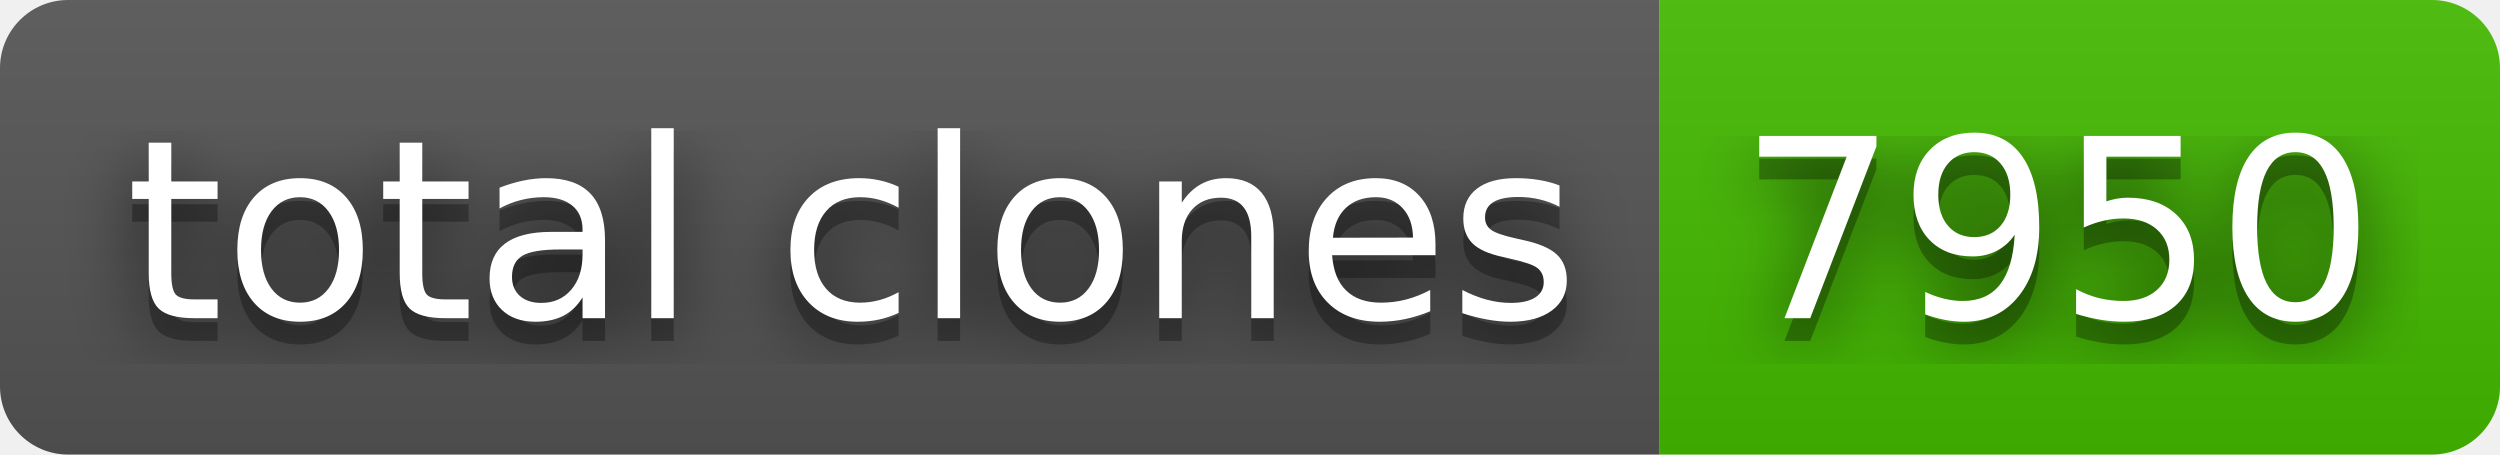
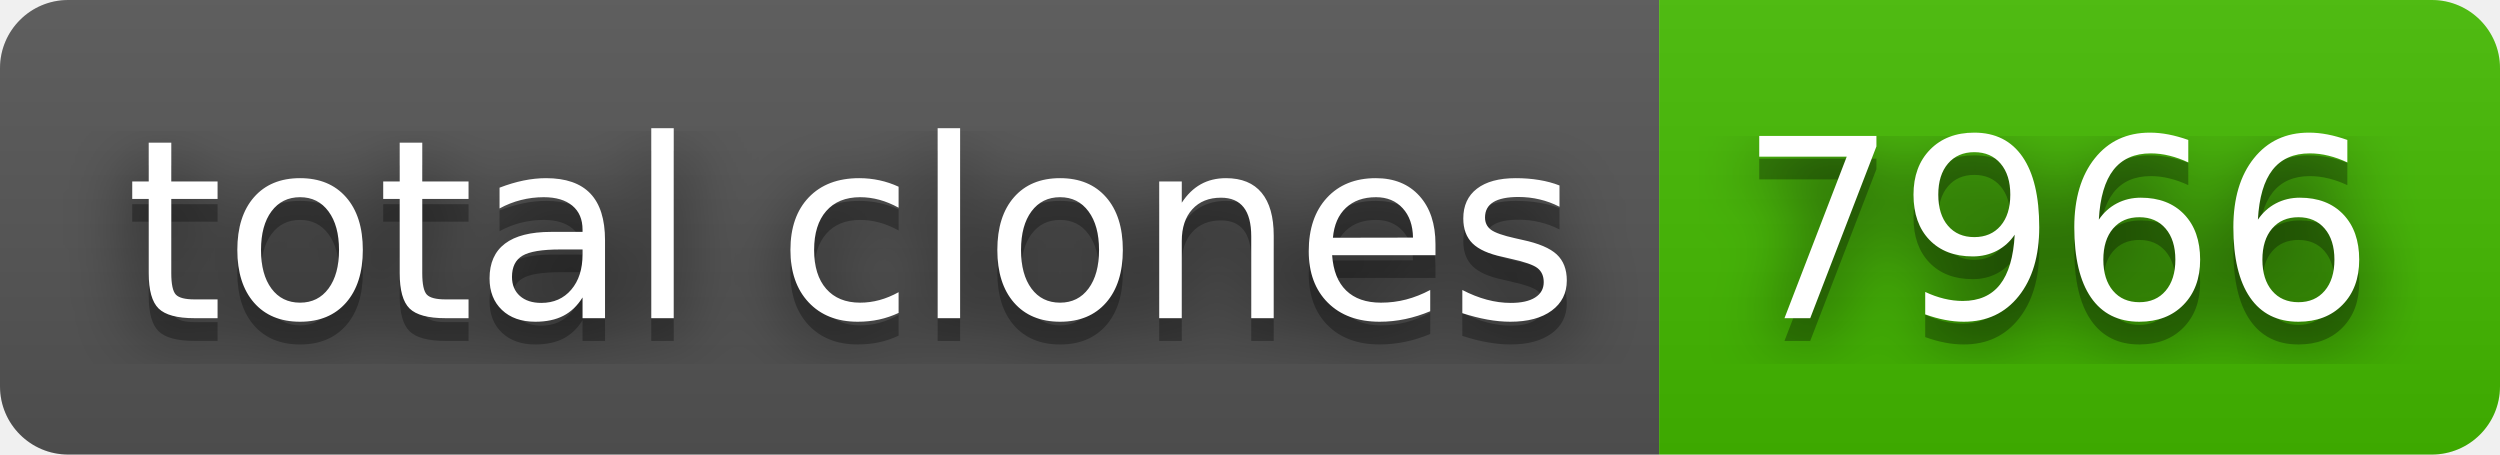
- <svg xmlns="http://www.w3.org/2000/svg" width="110" height="20" role="img" aria-label="total clones: 7950">
+ <svg xmlns="http://www.w3.org/2000/svg" width="110" height="20" role="img" aria-label="total clones: 7966">
  <filter id="blur">
    <feGaussianBlur in="SourceGraphic" stdDeviation="16" />
  </filter>
  <linearGradient id="s" x2="0" y2="100%">
    <stop offset="0" stop-color="#bbb" stop-opacity=".1" />
    <stop offset="1" stop-opacity=".1" />
  </linearGradient>
  <clipPath id="r">
    <rect width="110" height="20" rx="3" fill="#fff" />
  </clipPath>
  <g clip-path="url(#r)">
    <rect width="73" height="20" fill="#555" />
    <rect x="73" width="37" height="20" fill="#4b0" />
    <rect width="110" height="20" fill="url(#s)" />
  </g>
  <g fill="#fff" text-anchor="middle" font-family="Verdana,Geneva,DejaVu Sans,sans-serif" text-rendering="geometricPrecision" font-size="110">
    <text aria-hidden="true" x="375" y="150" fill="#010101" fill-opacity=".80" filter="url(#blur)" transform="scale(.1)" textLength="630">total clones</text>
    <text aria-hidden="true" x="375" y="150" fill="#010101" fill-opacity=".3" transform="scale(.1)" textLength="630">total clones</text>
    <text x="375" y="140" transform="scale(.1)" fill="#fff" textLength="630">total clones</text>
-     <text aria-hidden="true" x="905" y="150" fill="#010101" fill-opacity=".80" filter="url(#blur)" transform="scale(.1)" textLength="270">7950</text>
-     <text aria-hidden="true" x="905" y="150" fill="#010101" fill-opacity=".3" transform="scale(.1)" textLength="270">7950</text>
-     <text x="905" y="140" transform="scale(.1)" fill="#fff" textLength="270">7950</text>
+     <text aria-hidden="true" x="905" y="150" fill="#010101" fill-opacity=".80" filter="url(#blur)" transform="scale(.1)" textLength="270">7966</text>
+     <text aria-hidden="true" x="905" y="150" fill="#010101" fill-opacity=".3" transform="scale(.1)" textLength="270">7966</text>
+     <text x="905" y="140" transform="scale(.1)" fill="#fff" textLength="270">7966</text>
  </g>
</svg>
